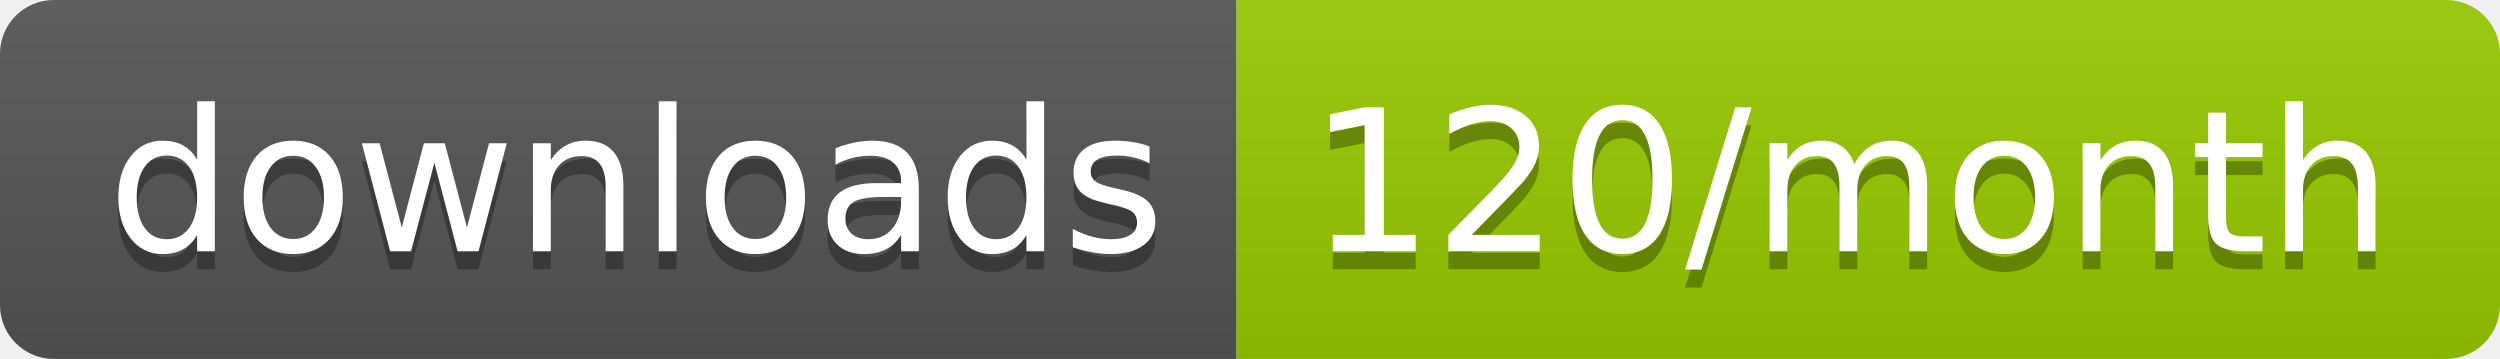
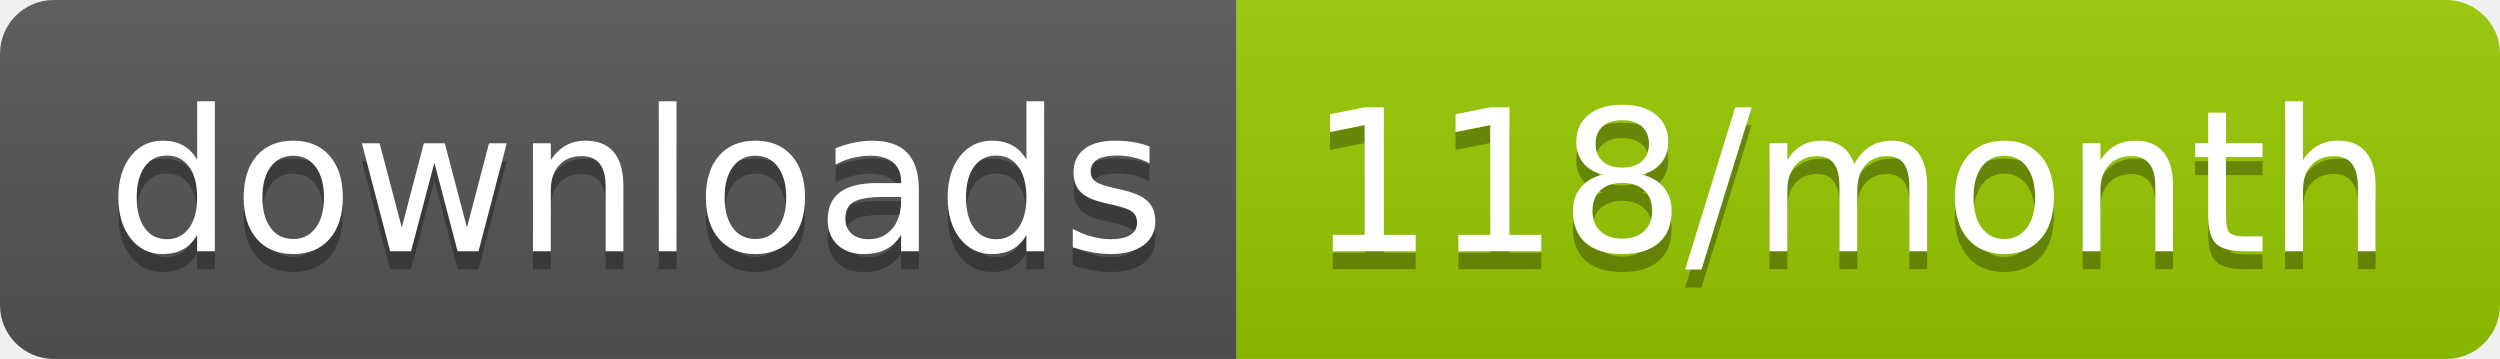
<svg xmlns="http://www.w3.org/2000/svg" width="139.3" height="20">
  <linearGradient id="smooth" x2="0" y2="100%">
    <stop offset="0" stop-color="#bbb" stop-opacity=".1" />
    <stop offset="1" stop-opacity=".1" />
  </linearGradient>
  <clipPath id="round">
    <rect width="139.3" height="20" rx="3" fill="#fff" />
  </clipPath>
  <g clip-path="url(#round)">
    <rect width="68.9" height="20" fill="#555" />
    <rect x="68.9" width="70.4" height="20" fill="#97CA00" />
    <rect width="139.3" height="20" fill="url(#smooth)" />
  </g>
  <g fill="#fff" text-anchor="middle" font-family="DejaVu Sans,Verdana,Geneva,sans-serif" font-size="110">
    <text x="354.5" y="150" fill="#010101" fill-opacity=".3" transform="scale(0.1)" textLength="589.0" lengthAdjust="spacing">downloads</text>
    <text x="354.5" y="140" transform="scale(0.1)" textLength="589.0" lengthAdjust="spacing">downloads</text>
-     <text x="1031.0" y="150" fill="#010101" fill-opacity=".3" transform="scale(0.1)" textLength="604.0" lengthAdjust="spacing">120/month</text>
-     <text x="1031.0" y="140" transform="scale(0.1)" textLength="604.0" lengthAdjust="spacing">120/month</text>
+     <text x="1031.0" y="150" fill="#010101" fill-opacity=".3" transform="scale(0.1)" textLength="604.0" lengthAdjust="spacing">118/month</text>
+     <text x="1031.0" y="140" transform="scale(0.1)" textLength="604.0" lengthAdjust="spacing">118/month</text>
  </g>
</svg>
